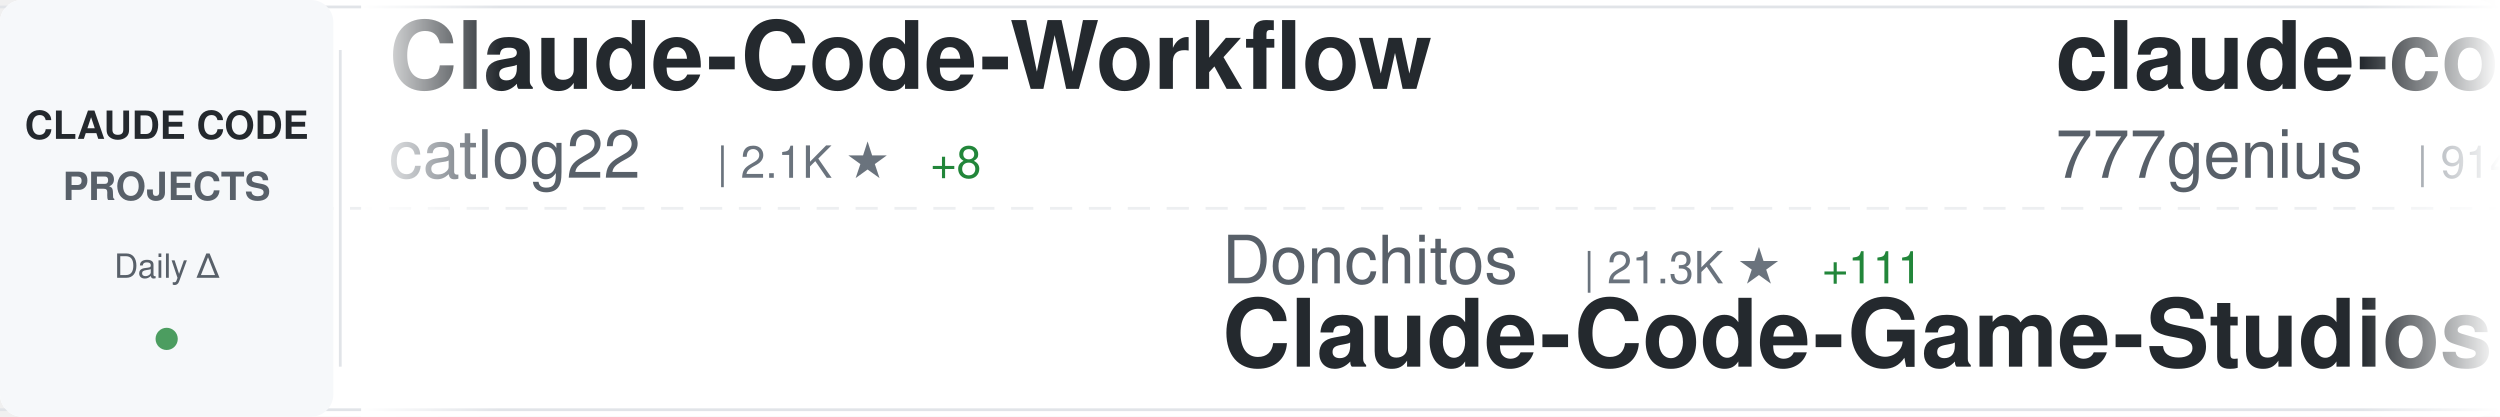
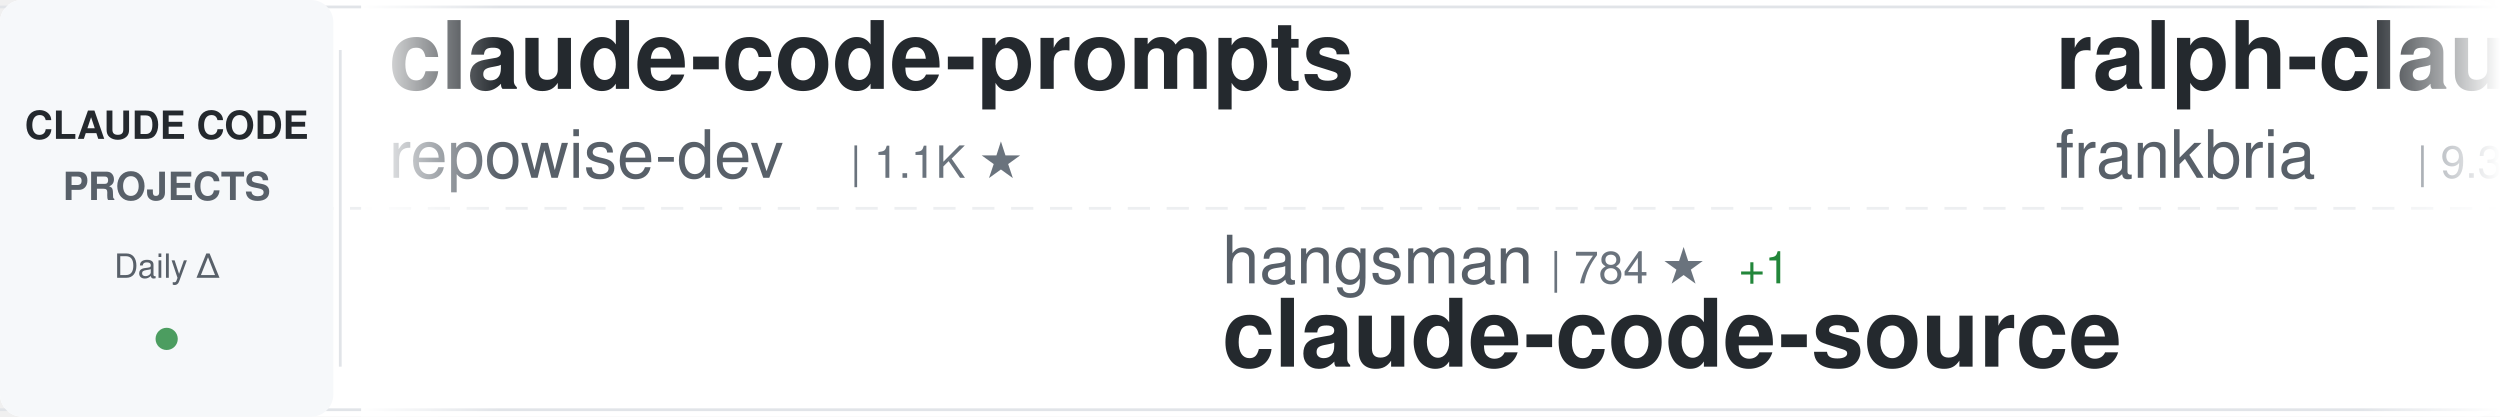
<svg xmlns="http://www.w3.org/2000/svg" width="900" height="150">
  <defs>
    <linearGradient id="awesomeLeftFade" x1="0%" y1="0%" x2="100%" y2="0%">
      <stop offset="0%" style="stop-color:#ffffff;stop-opacity:1" />
      <stop offset="100%" style="stop-color:#ffffff;stop-opacity:0" />
    </linearGradient>
    <linearGradient id="awesomeRightFade" x1="0%" y1="0%" x2="100%" y2="0%">
      <stop offset="0%" style="stop-color:#ffffff;stop-opacity:0" />
      <stop offset="100%" style="stop-color:#ffffff;stop-opacity:1" />
    </linearGradient>
  </defs>
  <rect width="900" height="150" fill="#ffffff" rx="8" />
  <rect x="0" y="2" width="900" height="1" fill="#e1e4e8" />
  <rect x="0" y="147" width="900" height="1" fill="#e1e4e8" />
  <line x1="0" y1="75" x2="900" y2="75" stroke="#e1e4e8" stroke-width="1" stroke-dasharray="8 6" opacity="0.6" />
  <rect x="0" y="0" width="120" height="150" fill="#f6f8fa" rx="8" />
  <text x="60" y="50" font-family="-apple-system, BlinkMacSystemFont, 'Segoe UI', Helvetica, Arial, sans-serif" font-size="14" font-weight="600" fill="#24292e" text-anchor="middle">CLAUDE CODE</text>
  <text x="60" y="72" font-family="-apple-system, BlinkMacSystemFont, 'Segoe UI', Helvetica, Arial, sans-serif" font-size="14" font-weight="600" fill="#586069" text-anchor="middle">PROJECTS</text>
  <text x="60" y="100" font-family="-apple-system, BlinkMacSystemFont, 'Segoe UI', Helvetica, Arial, sans-serif" font-size="12" font-weight="500" fill="#586069" text-anchor="middle">Daily Δ</text>
  <circle cx="60" cy="122" r="4" fill="#22863a" opacity="0.8" />
  <rect x="122" y="18" width="1" height="114" fill="#e1e4e8" />
  <clipPath id="awesomeTickerClip">
    <rect x="130" y="0" width="770" height="150" />
  </clipPath>
  <g clip-path="url(#awesomeTickerClip)">
    <g id="awesomeTickerItems">
      <animateTransform attributeName="transform" attributeType="XML" type="translate" from="0 0" to="-3000 0" dur="54s" repeatCount="indefinite" />
      <g transform="translate(0, 0)">
-         <text x="140" y="32" font-family="-apple-system, BlinkMacSystemFont, 'Segoe UI', Helvetica, Arial, sans-serif" font-size="34" font-weight="600" fill="#24292e">Claude-Code-Workflow</text>
-         <text x="140" y="64" font-family="-apple-system, BlinkMacSystemFont, 'Segoe UI', Helvetica, Arial, sans-serif" font-size="24" font-weight="400" fill="#586069">catlog22</text>
-         <text x="258" y="64" font-family="-apple-system, BlinkMacSystemFont, 'Segoe UI', Helvetica, Arial, sans-serif" font-size="16" font-weight="500" fill="#6a737d">| 2.1K ★</text>
-         <text x="335" y="64" font-family="-apple-system, BlinkMacSystemFont, 'Segoe UI', Helvetica, Arial, sans-serif" font-size="16" font-weight="500" fill="#22863a"> +8</text>
+         <text x="140" y="32" font-family="-apple-system, BlinkMacSystemFont, 'Segoe UI', Helvetica, Arial, sans-serif" font-size="34" font-weight="600" fill="#24292e">claude-code-prompts</text>
+         <text x="140" y="64" font-family="-apple-system, BlinkMacSystemFont, 'Segoe UI', Helvetica, Arial, sans-serif" font-size="24" font-weight="400" fill="#586069">repowise-dev</text>
+         <text x="306" y="64" font-family="-apple-system, BlinkMacSystemFont, 'Segoe UI', Helvetica, Arial, sans-serif" font-size="16" font-weight="500" fill="#6a737d">| 1.1K ★</text>
      </g>
      <g transform="translate(300, 0)">
-         <text x="140" y="102" font-family="-apple-system, BlinkMacSystemFont, 'Segoe UI', Helvetica, Arial, sans-serif" font-size="24" font-weight="400" fill="#586069">Donchitos</text>
-         <text x="270" y="102" font-family="-apple-system, BlinkMacSystemFont, 'Segoe UI', Helvetica, Arial, sans-serif" font-size="16" font-weight="500" fill="#6a737d">| 21.3K ★</text>
-         <text x="356" y="102" font-family="-apple-system, BlinkMacSystemFont, 'Segoe UI', Helvetica, Arial, sans-serif" font-size="16" font-weight="500" fill="#22863a"> +111</text>
-         <text x="140" y="132" font-family="-apple-system, BlinkMacSystemFont, 'Segoe UI', Helvetica, Arial, sans-serif" font-size="34" font-weight="600" fill="#24292e">Claude-Code-Game-Studios</text>
+         <text x="140" y="102" font-family="-apple-system, BlinkMacSystemFont, 'Segoe UI', Helvetica, Arial, sans-serif" font-size="24" font-weight="400" fill="#586069">hangsman</text>
+         <text x="258" y="102" font-family="-apple-system, BlinkMacSystemFont, 'Segoe UI', Helvetica, Arial, sans-serif" font-size="16" font-weight="500" fill="#6a737d">| 784 ★</text>
+         <text x="326" y="102" font-family="-apple-system, BlinkMacSystemFont, 'Segoe UI', Helvetica, Arial, sans-serif" font-size="16" font-weight="500" fill="#22863a"> +1</text>
+         <text x="140" y="132" font-family="-apple-system, BlinkMacSystemFont, 'Segoe UI', Helvetica, Arial, sans-serif" font-size="34" font-weight="600" fill="#24292e">claude-code-source</text>
      </g>
      <g transform="translate(600, 0)">
-         <text x="140" y="32" font-family="-apple-system, BlinkMacSystemFont, 'Segoe UI', Helvetica, Arial, sans-serif" font-size="34" font-weight="600" fill="#24292e">claude-code-source-code</text>
-         <text x="140" y="64" font-family="-apple-system, BlinkMacSystemFont, 'Segoe UI', Helvetica, Arial, sans-serif" font-size="24" font-weight="400" fill="#586069">777genius</text>
-         <text x="270" y="64" font-family="-apple-system, BlinkMacSystemFont, 'Segoe UI', Helvetica, Arial, sans-serif" font-size="16" font-weight="500" fill="#6a737d">| 914 ★</text>
+         <text x="140" y="32" font-family="-apple-system, BlinkMacSystemFont, 'Segoe UI', Helvetica, Arial, sans-serif" font-size="34" font-weight="600" fill="#24292e">ralph-claude-code</text>
+         <text x="140" y="64" font-family="-apple-system, BlinkMacSystemFont, 'Segoe UI', Helvetica, Arial, sans-serif" font-size="24" font-weight="400" fill="#586069">frankbria</text>
+         <text x="270" y="64" font-family="-apple-system, BlinkMacSystemFont, 'Segoe UI', Helvetica, Arial, sans-serif" font-size="16" font-weight="500" fill="#6a737d">| 9.3K ★</text>
+         <text x="347" y="64" font-family="-apple-system, BlinkMacSystemFont, 'Segoe UI', Helvetica, Arial, sans-serif" font-size="16" font-weight="500" fill="#22863a"> +9</text>
      </g>
      <g transform="translate(900, 0)">
-         <text x="140" y="102" font-family="-apple-system, BlinkMacSystemFont, 'Segoe UI', Helvetica, Arial, sans-serif" font-size="24" font-weight="400" fill="#586069">Maciek-roboblog</text>
-         <text x="342" y="102" font-family="-apple-system, BlinkMacSystemFont, 'Segoe UI', Helvetica, Arial, sans-serif" font-size="16" font-weight="500" fill="#6a737d">| 8.2K ★</text>
-         <text x="419" y="102" font-family="-apple-system, BlinkMacSystemFont, 'Segoe UI', Helvetica, Arial, sans-serif" font-size="16" font-weight="500" fill="#22863a"> +10</text>
-         <text x="140" y="132" font-family="-apple-system, BlinkMacSystemFont, 'Segoe UI', Helvetica, Arial, sans-serif" font-size="34" font-weight="600" fill="#24292e">Claude-Code-Usage-Monito...</text>
+         <text x="140" y="102" font-family="-apple-system, BlinkMacSystemFont, 'Segoe UI', Helvetica, Arial, sans-serif" font-size="24" font-weight="400" fill="#586069">ykdojo</text>
+         <text x="234" y="102" font-family="-apple-system, BlinkMacSystemFont, 'Segoe UI', Helvetica, Arial, sans-serif" font-size="16" font-weight="500" fill="#6a737d">| 8.7K ★</text>
+         <text x="311" y="102" font-family="-apple-system, BlinkMacSystemFont, 'Segoe UI', Helvetica, Arial, sans-serif" font-size="16" font-weight="500" fill="#22863a"> +18</text>
+         <text x="140" y="132" font-family="-apple-system, BlinkMacSystemFont, 'Segoe UI', Helvetica, Arial, sans-serif" font-size="34" font-weight="600" fill="#24292e">claude-code-tips</text>
      </g>
      <g transform="translate(1200, 0)">
-         <text x="140" y="32" font-family="-apple-system, BlinkMacSystemFont, 'Segoe UI', Helvetica, Arial, sans-serif" font-size="34" font-weight="600" fill="#24292e">claude-code-sourcemap</text>
-         <text x="140" y="64" font-family="-apple-system, BlinkMacSystemFont, 'Segoe UI', Helvetica, Arial, sans-serif" font-size="24" font-weight="400" fill="#586069">ChinaSiro</text>
-         <text x="270" y="64" font-family="-apple-system, BlinkMacSystemFont, 'Segoe UI', Helvetica, Arial, sans-serif" font-size="16" font-weight="500" fill="#6a737d">| 9.4K ★</text>
-         <text x="347" y="64" font-family="-apple-system, BlinkMacSystemFont, 'Segoe UI', Helvetica, Arial, sans-serif" font-size="16" font-weight="500" fill="#22863a"> +12</text>
+         <text x="140" y="32" font-family="-apple-system, BlinkMacSystemFont, 'Segoe UI', Helvetica, Arial, sans-serif" font-size="34" font-weight="600" fill="#24292e">ECC</text>
+         <text x="140" y="64" font-family="-apple-system, BlinkMacSystemFont, 'Segoe UI', Helvetica, Arial, sans-serif" font-size="24" font-weight="400" fill="#586069">affaan-m</text>
+         <text x="258" y="64" font-family="-apple-system, BlinkMacSystemFont, 'Segoe UI', Helvetica, Arial, sans-serif" font-size="16" font-weight="500" fill="#6a737d">| 212.2K ★</text>
+         <text x="353" y="64" font-family="-apple-system, BlinkMacSystemFont, 'Segoe UI', Helvetica, Arial, sans-serif" font-size="16" font-weight="500" fill="#22863a"> +984</text>
      </g>
      <g transform="translate(1500, 0)">
-         <text x="140" y="102" font-family="-apple-system, BlinkMacSystemFont, 'Segoe UI', Helvetica, Arial, sans-serif" font-size="24" font-weight="400" fill="#586069">jeremylongshore</text>
-         <text x="342" y="102" font-family="-apple-system, BlinkMacSystemFont, 'Segoe UI', Helvetica, Arial, sans-serif" font-size="16" font-weight="500" fill="#6a737d">| 2.3K ★</text>
-         <text x="419" y="102" font-family="-apple-system, BlinkMacSystemFont, 'Segoe UI', Helvetica, Arial, sans-serif" font-size="16" font-weight="500" fill="#22863a"> +6</text>
-         <text x="140" y="132" font-family="-apple-system, BlinkMacSystemFont, 'Segoe UI', Helvetica, Arial, sans-serif" font-size="34" font-weight="600" fill="#24292e">claude-code-plugins-plus...</text>
+         <text x="140" y="102" font-family="-apple-system, BlinkMacSystemFont, 'Segoe UI', Helvetica, Arial, sans-serif" font-size="24" font-weight="400" fill="#586069">pengchengneo</text>
+         <text x="306" y="102" font-family="-apple-system, BlinkMacSystemFont, 'Segoe UI', Helvetica, Arial, sans-serif" font-size="16" font-weight="500" fill="#6a737d">| 1.5K ★</text>
+         <text x="383" y="102" font-family="-apple-system, BlinkMacSystemFont, 'Segoe UI', Helvetica, Arial, sans-serif" font-size="16" font-weight="500" fill="#22863a"> +8</text>
+         <text x="140" y="132" font-family="-apple-system, BlinkMacSystemFont, 'Segoe UI', Helvetica, Arial, sans-serif" font-size="34" font-weight="600" fill="#24292e">Claude-Code</text>
      </g>
      <g transform="translate(1800, 0)">
-         <text x="140" y="32" font-family="-apple-system, BlinkMacSystemFont, 'Segoe UI', Helvetica, Arial, sans-serif" font-size="34" font-weight="600" fill="#24292e">claude-code-webui</text>
-         <text x="140" y="64" font-family="-apple-system, BlinkMacSystemFont, 'Segoe UI', Helvetica, Arial, sans-serif" font-size="24" font-weight="400" fill="#586069">sugyan</text>
-         <text x="234" y="64" font-family="-apple-system, BlinkMacSystemFont, 'Segoe UI', Helvetica, Arial, sans-serif" font-size="16" font-weight="500" fill="#6a737d">| 1.1K ★</text>
+         <text x="140" y="32" font-family="-apple-system, BlinkMacSystemFont, 'Segoe UI', Helvetica, Arial, sans-serif" font-size="34" font-weight="600" fill="#24292e">claude-code-rust</text>
+         <text x="140" y="64" font-family="-apple-system, BlinkMacSystemFont, 'Segoe UI', Helvetica, Arial, sans-serif" font-size="24" font-weight="400" fill="#586069">lorryjovens-hub</text>
+         <text x="342" y="64" font-family="-apple-system, BlinkMacSystemFont, 'Segoe UI', Helvetica, Arial, sans-serif" font-size="16" font-weight="500" fill="#6a737d">| 1.6K ★</text>
+         <text x="419" y="64" font-family="-apple-system, BlinkMacSystemFont, 'Segoe UI', Helvetica, Arial, sans-serif" font-size="16" font-weight="500" fill="#22863a"> +2</text>
      </g>
      <g transform="translate(2100, 0)">
-         <text x="140" y="102" font-family="-apple-system, BlinkMacSystemFont, 'Segoe UI', Helvetica, Arial, sans-serif" font-size="24" font-weight="400" fill="#586069">huangjia2019</text>
-         <text x="306" y="102" font-family="-apple-system, BlinkMacSystemFont, 'Segoe UI', Helvetica, Arial, sans-serif" font-size="16" font-weight="500" fill="#6a737d">| 808 ★</text>
-         <text x="374" y="102" font-family="-apple-system, BlinkMacSystemFont, 'Segoe UI', Helvetica, Arial, sans-serif" font-size="16" font-weight="500" fill="#22863a"> +9</text>
-         <text x="140" y="132" font-family="-apple-system, BlinkMacSystemFont, 'Segoe UI', Helvetica, Arial, sans-serif" font-size="34" font-weight="600" fill="#24292e">claude-code-engineering</text>
+         <text x="140" y="102" font-family="-apple-system, BlinkMacSystemFont, 'Segoe UI', Helvetica, Arial, sans-serif" font-size="24" font-weight="400" fill="#586069">ding113</text>
+         <text x="246" y="102" font-family="-apple-system, BlinkMacSystemFont, 'Segoe UI', Helvetica, Arial, sans-serif" font-size="16" font-weight="500" fill="#6a737d">| 3.0K ★</text>
+         <text x="323" y="102" font-family="-apple-system, BlinkMacSystemFont, 'Segoe UI', Helvetica, Arial, sans-serif" font-size="16" font-weight="500" fill="#22863a"> +12</text>
+         <text x="140" y="132" font-family="-apple-system, BlinkMacSystemFont, 'Segoe UI', Helvetica, Arial, sans-serif" font-size="34" font-weight="600" fill="#24292e">claude-code-hub</text>
      </g>
      <g transform="translate(2400, 0)">
-         <text x="140" y="32" font-family="-apple-system, BlinkMacSystemFont, 'Segoe UI', Helvetica, Arial, sans-serif" font-size="34" font-weight="600" fill="#24292e">claude-code-rev</text>
-         <text x="140" y="64" font-family="-apple-system, BlinkMacSystemFont, 'Segoe UI', Helvetica, Arial, sans-serif" font-size="24" font-weight="400" fill="#586069">oboard</text>
-         <text x="234" y="64" font-family="-apple-system, BlinkMacSystemFont, 'Segoe UI', Helvetica, Arial, sans-serif" font-size="16" font-weight="500" fill="#6a737d">| 3.2K ★</text>
-         <text x="311" y="64" font-family="-apple-system, BlinkMacSystemFont, 'Segoe UI', Helvetica, Arial, sans-serif" font-size="16" font-weight="500" fill="#22863a"> +5</text>
+         <text x="140" y="32" font-family="-apple-system, BlinkMacSystemFont, 'Segoe UI', Helvetica, Arial, sans-serif" font-size="34" font-weight="600" fill="#24292e">how-claude-code-works</text>
+         <text x="140" y="64" font-family="-apple-system, BlinkMacSystemFont, 'Segoe UI', Helvetica, Arial, sans-serif" font-size="24" font-weight="400" fill="#586069">Windy3f3f3f3f</text>
+         <text x="318" y="64" font-family="-apple-system, BlinkMacSystemFont, 'Segoe UI', Helvetica, Arial, sans-serif" font-size="16" font-weight="500" fill="#6a737d">| 2.6K ★</text>
+         <text x="395" y="64" font-family="-apple-system, BlinkMacSystemFont, 'Segoe UI', Helvetica, Arial, sans-serif" font-size="16" font-weight="500" fill="#22863a"> +11</text>
      </g>
      <g transform="translate(2700, 0)">
+         <text x="140" y="102" font-family="-apple-system, BlinkMacSystemFont, 'Segoe UI', Helvetica, Arial, sans-serif" font-size="24" font-weight="400" fill="#586069">centminmod</text>
+         <text x="282" y="102" font-family="-apple-system, BlinkMacSystemFont, 'Segoe UI', Helvetica, Arial, sans-serif" font-size="16" font-weight="500" fill="#6a737d">| 2.4K ★</text>
+         <text x="359" y="102" font-family="-apple-system, BlinkMacSystemFont, 'Segoe UI', Helvetica, Arial, sans-serif" font-size="16" font-weight="500" fill="#22863a"> +3</text>
+         <text x="140" y="132" font-family="-apple-system, BlinkMacSystemFont, 'Segoe UI', Helvetica, Arial, sans-serif" font-size="34" font-weight="600" fill="#24292e">my-claude-code-setup</text>
+       </g>
+       <g transform="translate(3000, 0)">
+         <text x="140" y="32" font-family="-apple-system, BlinkMacSystemFont, 'Segoe UI', Helvetica, Arial, sans-serif" font-size="34" font-weight="600" fill="#24292e">claude-code-prompts</text>
+         <text x="140" y="64" font-family="-apple-system, BlinkMacSystemFont, 'Segoe UI', Helvetica, Arial, sans-serif" font-size="24" font-weight="400" fill="#586069">repowise-dev</text>
+         <text x="306" y="64" font-family="-apple-system, BlinkMacSystemFont, 'Segoe UI', Helvetica, Arial, sans-serif" font-size="16" font-weight="500" fill="#6a737d">| 1.1K ★</text>
+       </g>
+       <g transform="translate(3300, 0)">
        <text x="140" y="102" font-family="-apple-system, BlinkMacSystemFont, 'Segoe UI', Helvetica, Arial, sans-serif" font-size="24" font-weight="400" fill="#586069">hangsman</text>
        <text x="258" y="102" font-family="-apple-system, BlinkMacSystemFont, 'Segoe UI', Helvetica, Arial, sans-serif" font-size="16" font-weight="500" fill="#6a737d">| 784 ★</text>
-         <text x="326" y="102" font-family="-apple-system, BlinkMacSystemFont, 'Segoe UI', Helvetica, Arial, sans-serif" font-size="16" font-weight="500" fill="#22863a"> +2</text>
+         <text x="326" y="102" font-family="-apple-system, BlinkMacSystemFont, 'Segoe UI', Helvetica, Arial, sans-serif" font-size="16" font-weight="500" fill="#22863a"> +1</text>
        <text x="140" y="132" font-family="-apple-system, BlinkMacSystemFont, 'Segoe UI', Helvetica, Arial, sans-serif" font-size="34" font-weight="600" fill="#24292e">claude-code-source</text>
      </g>
-       <g transform="translate(3000, 0)">
-         <text x="140" y="32" font-family="-apple-system, BlinkMacSystemFont, 'Segoe UI', Helvetica, Arial, sans-serif" font-size="34" font-weight="600" fill="#24292e">Claude-Code-Workflow</text>
-         <text x="140" y="64" font-family="-apple-system, BlinkMacSystemFont, 'Segoe UI', Helvetica, Arial, sans-serif" font-size="24" font-weight="400" fill="#586069">catlog22</text>
-         <text x="258" y="64" font-family="-apple-system, BlinkMacSystemFont, 'Segoe UI', Helvetica, Arial, sans-serif" font-size="16" font-weight="500" fill="#6a737d">| 2.1K ★</text>
-         <text x="335" y="64" font-family="-apple-system, BlinkMacSystemFont, 'Segoe UI', Helvetica, Arial, sans-serif" font-size="16" font-weight="500" fill="#22863a"> +8</text>
-       </g>
-       <g transform="translate(3300, 0)">
-         <text x="140" y="102" font-family="-apple-system, BlinkMacSystemFont, 'Segoe UI', Helvetica, Arial, sans-serif" font-size="24" font-weight="400" fill="#586069">Donchitos</text>
-         <text x="270" y="102" font-family="-apple-system, BlinkMacSystemFont, 'Segoe UI', Helvetica, Arial, sans-serif" font-size="16" font-weight="500" fill="#6a737d">| 21.3K ★</text>
-         <text x="356" y="102" font-family="-apple-system, BlinkMacSystemFont, 'Segoe UI', Helvetica, Arial, sans-serif" font-size="16" font-weight="500" fill="#22863a"> +111</text>
-         <text x="140" y="132" font-family="-apple-system, BlinkMacSystemFont, 'Segoe UI', Helvetica, Arial, sans-serif" font-size="34" font-weight="600" fill="#24292e">Claude-Code-Game-Studios</text>
-       </g>
      <g transform="translate(3600, 0)">
-         <text x="140" y="32" font-family="-apple-system, BlinkMacSystemFont, 'Segoe UI', Helvetica, Arial, sans-serif" font-size="34" font-weight="600" fill="#24292e">claude-code-source-code</text>
-         <text x="140" y="64" font-family="-apple-system, BlinkMacSystemFont, 'Segoe UI', Helvetica, Arial, sans-serif" font-size="24" font-weight="400" fill="#586069">777genius</text>
-         <text x="270" y="64" font-family="-apple-system, BlinkMacSystemFont, 'Segoe UI', Helvetica, Arial, sans-serif" font-size="16" font-weight="500" fill="#6a737d">| 914 ★</text>
+         <text x="140" y="32" font-family="-apple-system, BlinkMacSystemFont, 'Segoe UI', Helvetica, Arial, sans-serif" font-size="34" font-weight="600" fill="#24292e">ralph-claude-code</text>
+         <text x="140" y="64" font-family="-apple-system, BlinkMacSystemFont, 'Segoe UI', Helvetica, Arial, sans-serif" font-size="24" font-weight="400" fill="#586069">frankbria</text>
+         <text x="270" y="64" font-family="-apple-system, BlinkMacSystemFont, 'Segoe UI', Helvetica, Arial, sans-serif" font-size="16" font-weight="500" fill="#6a737d">| 9.3K ★</text>
+         <text x="347" y="64" font-family="-apple-system, BlinkMacSystemFont, 'Segoe UI', Helvetica, Arial, sans-serif" font-size="16" font-weight="500" fill="#22863a"> +9</text>
      </g>
      <g transform="translate(3900, 0)">
-         <text x="140" y="102" font-family="-apple-system, BlinkMacSystemFont, 'Segoe UI', Helvetica, Arial, sans-serif" font-size="24" font-weight="400" fill="#586069">Maciek-roboblog</text>
-         <text x="342" y="102" font-family="-apple-system, BlinkMacSystemFont, 'Segoe UI', Helvetica, Arial, sans-serif" font-size="16" font-weight="500" fill="#6a737d">| 8.2K ★</text>
-         <text x="419" y="102" font-family="-apple-system, BlinkMacSystemFont, 'Segoe UI', Helvetica, Arial, sans-serif" font-size="16" font-weight="500" fill="#22863a"> +10</text>
-         <text x="140" y="132" font-family="-apple-system, BlinkMacSystemFont, 'Segoe UI', Helvetica, Arial, sans-serif" font-size="34" font-weight="600" fill="#24292e">Claude-Code-Usage-Monito...</text>
+         <text x="140" y="102" font-family="-apple-system, BlinkMacSystemFont, 'Segoe UI', Helvetica, Arial, sans-serif" font-size="24" font-weight="400" fill="#586069">ykdojo</text>
+         <text x="234" y="102" font-family="-apple-system, BlinkMacSystemFont, 'Segoe UI', Helvetica, Arial, sans-serif" font-size="16" font-weight="500" fill="#6a737d">| 8.7K ★</text>
+         <text x="311" y="102" font-family="-apple-system, BlinkMacSystemFont, 'Segoe UI', Helvetica, Arial, sans-serif" font-size="16" font-weight="500" fill="#22863a"> +18</text>
+         <text x="140" y="132" font-family="-apple-system, BlinkMacSystemFont, 'Segoe UI', Helvetica, Arial, sans-serif" font-size="34" font-weight="600" fill="#24292e">claude-code-tips</text>
      </g>
    </g>
  </g>
  <rect x="130" y="0" width="50" height="150" fill="url(#awesomeLeftFade)" />
  <rect x="850" y="0" width="50" height="150" fill="url(#awesomeRightFade)" />
</svg>
